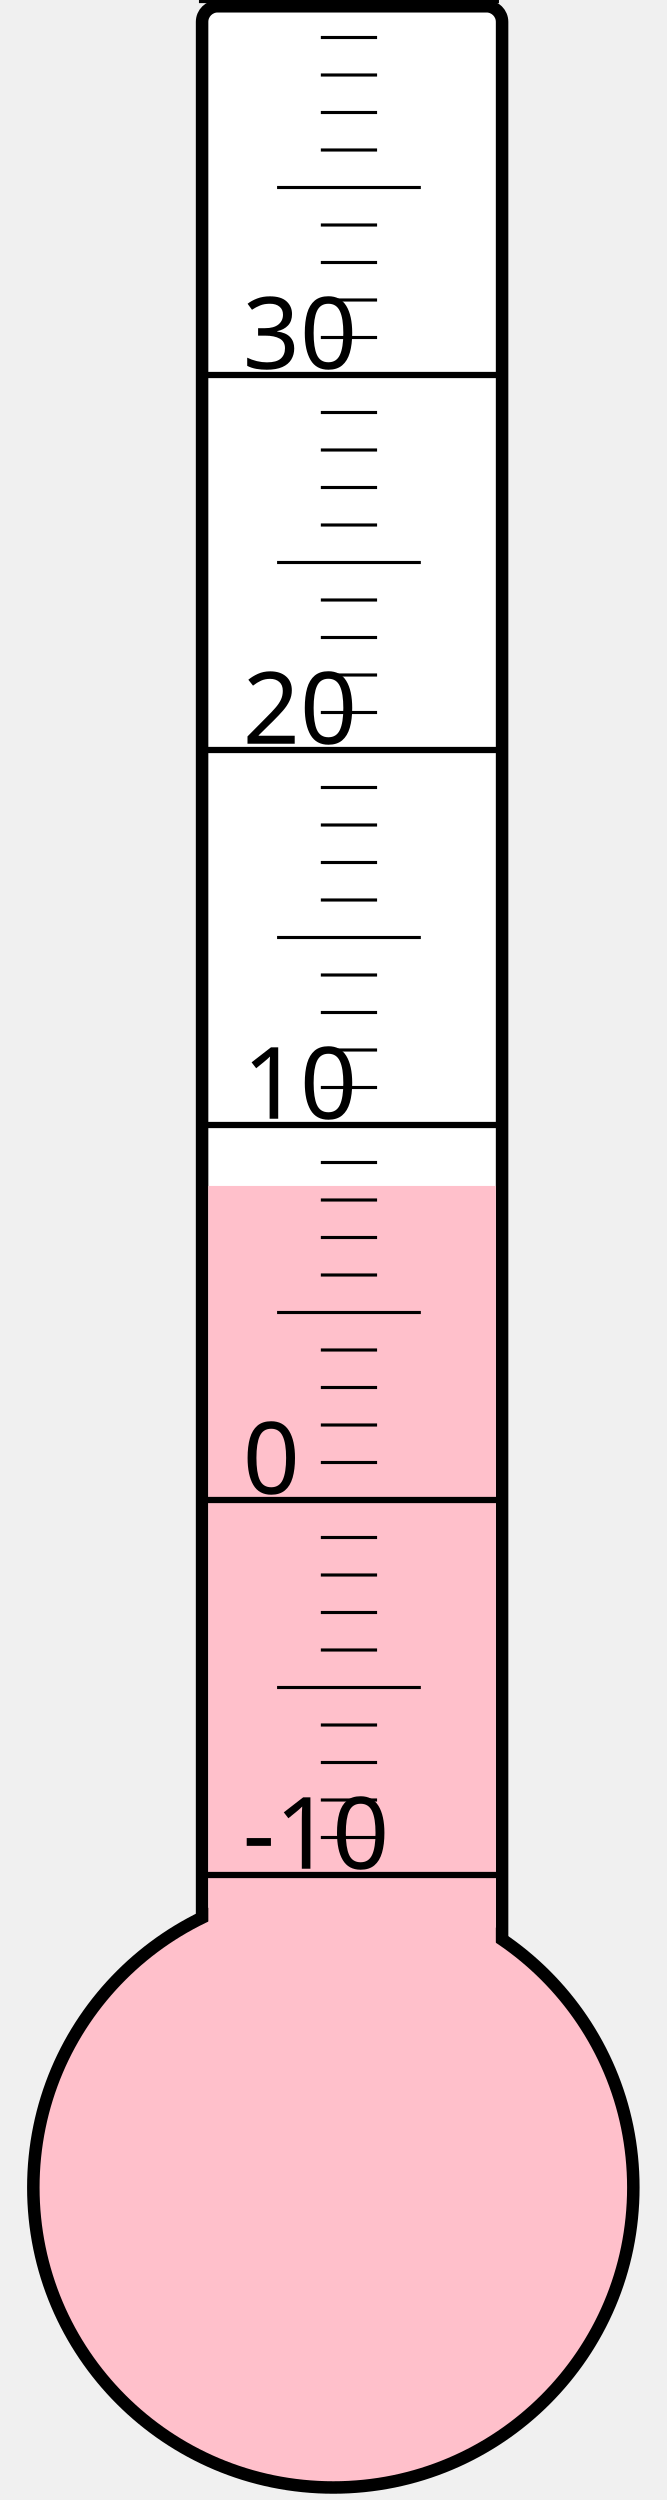
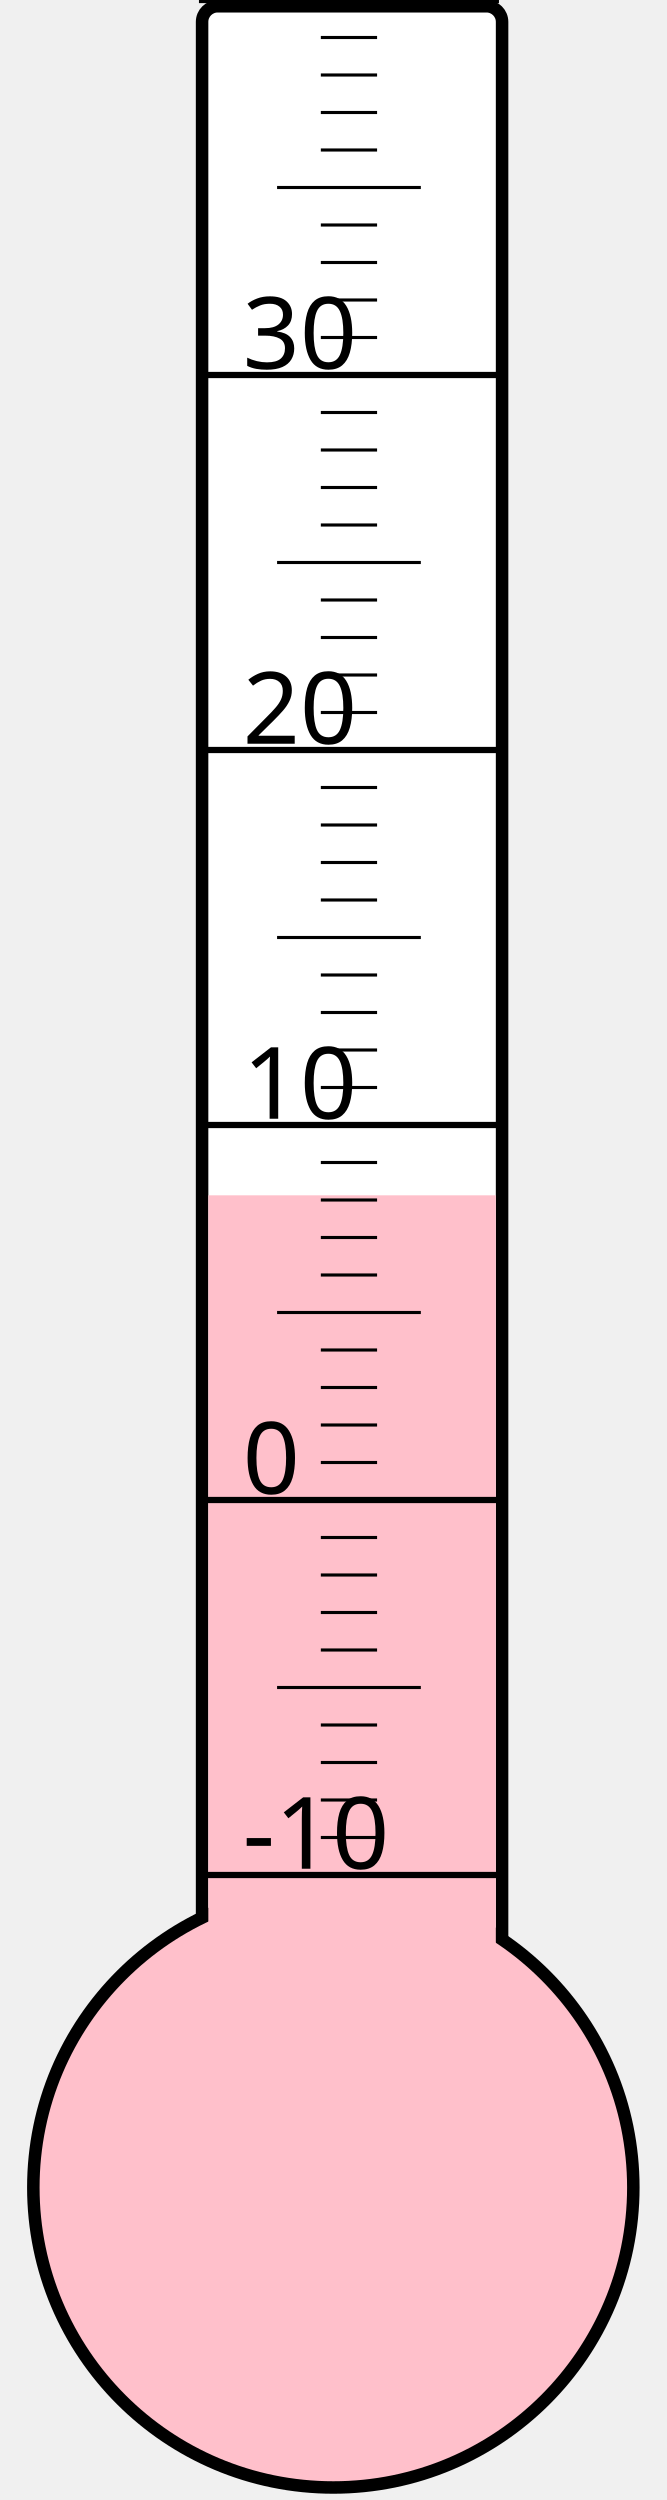
<svg xmlns="http://www.w3.org/2000/svg" width="40px" height="150px" viewBox="0 0 200 800">
  <rect width="200" height="800" x="0" y="0" style="fill: #ffffeb; fill-opacity: 0;" />
  <rect width="96" height="680" x="58" y="2" rx="5" ry="5" style="fill: white; fill-opacity: 1; stroke: black; stroke-width: 4;" />
  <circle cx="100" cy="700" r="96" style="fill: pink; stroke: black; stroke-width: 4;" />
-   <rect width="92" height="320.5" x="60" y="379.5" style="fill: pink; fill-opacity: 1; stroke-width: 0;" />
+   <rect width="92" height="317.5" x="60" y="382.5" style="fill: pink; fill-opacity: 1; stroke-width: 0;" />
  <text x="71" y="598" style="font-family: sans-serif; font-size: 24pt;">-10</text>
  <text x="71" y="478" style="font-family: sans-serif; font-size: 24pt;">0</text>
  <text x="71" y="358" style="font-family: sans-serif; font-size: 24pt;">10</text>
  <text x="71" y="238" style="font-family: sans-serif; font-size: 24pt;">20</text>
  <text x="71" y="118" style="font-family: sans-serif; font-size: 24pt;">30</text>
  <g style="stroke: black;">
    <line x1="57" y1="600" x2="153" y2="600" style="stroke-width: 2;" />
    <line x1="96" y1="588" x2="114" y2="588" style="stroke-width: 1;" />
    <line x1="96" y1="576" x2="114" y2="576" style="stroke-width: 1;" />
    <line x1="96" y1="564" x2="114" y2="564" style="stroke-width: 1;" />
    <line x1="96" y1="552" x2="114" y2="552" style="stroke-width: 1;" />
    <line x1="82" y1="540" x2="128" y2="540" style="stroke-width: 1;" />
    <line x1="96" y1="528" x2="114" y2="528" style="stroke-width: 1;" />
    <line x1="96" y1="516" x2="114" y2="516" style="stroke-width: 1;" />
    <line x1="96" y1="504" x2="114" y2="504" style="stroke-width: 1;" />
    <line x1="96" y1="492" x2="114" y2="492" style="stroke-width: 1;" />
    <line x1="57" y1="480" x2="153" y2="480" style="stroke-width: 2;" />
    <line x1="96" y1="468" x2="114" y2="468" style="stroke-width: 1;" />
    <line x1="96" y1="456" x2="114" y2="456" style="stroke-width: 1;" />
    <line x1="96" y1="444" x2="114" y2="444" style="stroke-width: 1;" />
    <line x1="96" y1="432" x2="114" y2="432" style="stroke-width: 1;" />
    <line x1="82" y1="420" x2="128" y2="420" style="stroke-width: 1;" />
    <line x1="96" y1="408" x2="114" y2="408" style="stroke-width: 1;" />
    <line x1="96" y1="396" x2="114" y2="396" style="stroke-width: 1;" />
    <line x1="96" y1="384" x2="114" y2="384" style="stroke-width: 1;" />
    <line x1="96" y1="372" x2="114" y2="372" style="stroke-width: 1;" />
    <line x1="57" y1="360" x2="153" y2="360" style="stroke-width: 2;" />
    <line x1="96" y1="348" x2="114" y2="348" style="stroke-width: 1;" />
    <line x1="96" y1="336" x2="114" y2="336" style="stroke-width: 1;" />
    <line x1="96" y1="324" x2="114" y2="324" style="stroke-width: 1;" />
    <line x1="96" y1="312" x2="114" y2="312" style="stroke-width: 1;" />
    <line x1="82" y1="300" x2="128" y2="300" style="stroke-width: 1;" />
    <line x1="96" y1="288" x2="114" y2="288" style="stroke-width: 1;" />
    <line x1="96" y1="276" x2="114" y2="276" style="stroke-width: 1;" />
    <line x1="96" y1="264" x2="114" y2="264" style="stroke-width: 1;" />
    <line x1="96" y1="252" x2="114" y2="252" style="stroke-width: 1;" />
    <line x1="57" y1="240" x2="153" y2="240" style="stroke-width: 2;" />
    <line x1="96" y1="228" x2="114" y2="228" style="stroke-width: 1;" />
    <line x1="96" y1="216" x2="114" y2="216" style="stroke-width: 1;" />
    <line x1="96" y1="204" x2="114" y2="204" style="stroke-width: 1;" />
    <line x1="96" y1="192" x2="114" y2="192" style="stroke-width: 1;" />
    <line x1="82" y1="180" x2="128" y2="180" style="stroke-width: 1;" />
    <line x1="96" y1="168" x2="114" y2="168" style="stroke-width: 1;" />
    <line x1="96" y1="156" x2="114" y2="156" style="stroke-width: 1;" />
    <line x1="96" y1="144" x2="114" y2="144" style="stroke-width: 1;" />
    <line x1="96" y1="132" x2="114" y2="132" style="stroke-width: 1;" />
    <line x1="57" y1="120" x2="153" y2="120" style="stroke-width: 2;" />
    <line x1="96" y1="108" x2="114" y2="108" style="stroke-width: 1;" />
    <line x1="96" y1="96" x2="114" y2="96" style="stroke-width: 1;" />
    <line x1="96" y1="84" x2="114" y2="84" style="stroke-width: 1;" />
    <line x1="96" y1="72" x2="114" y2="72" style="stroke-width: 1;" />
    <line x1="82" y1="60" x2="128" y2="60" style="stroke-width: 1;" />
    <line x1="96" y1="48" x2="114" y2="48" style="stroke-width: 1;" />
    <line x1="96" y1="36" x2="114" y2="36" style="stroke-width: 1;" />
    <line x1="96" y1="24" x2="114" y2="24" style="stroke-width: 1;" />
    <line x1="96" y1="12" x2="114" y2="12" style="stroke-width: 1;" />
    <line x1="57" y1="0" x2="153" y2="0" style="stroke-width: 2;" />
  </g>
</svg>
